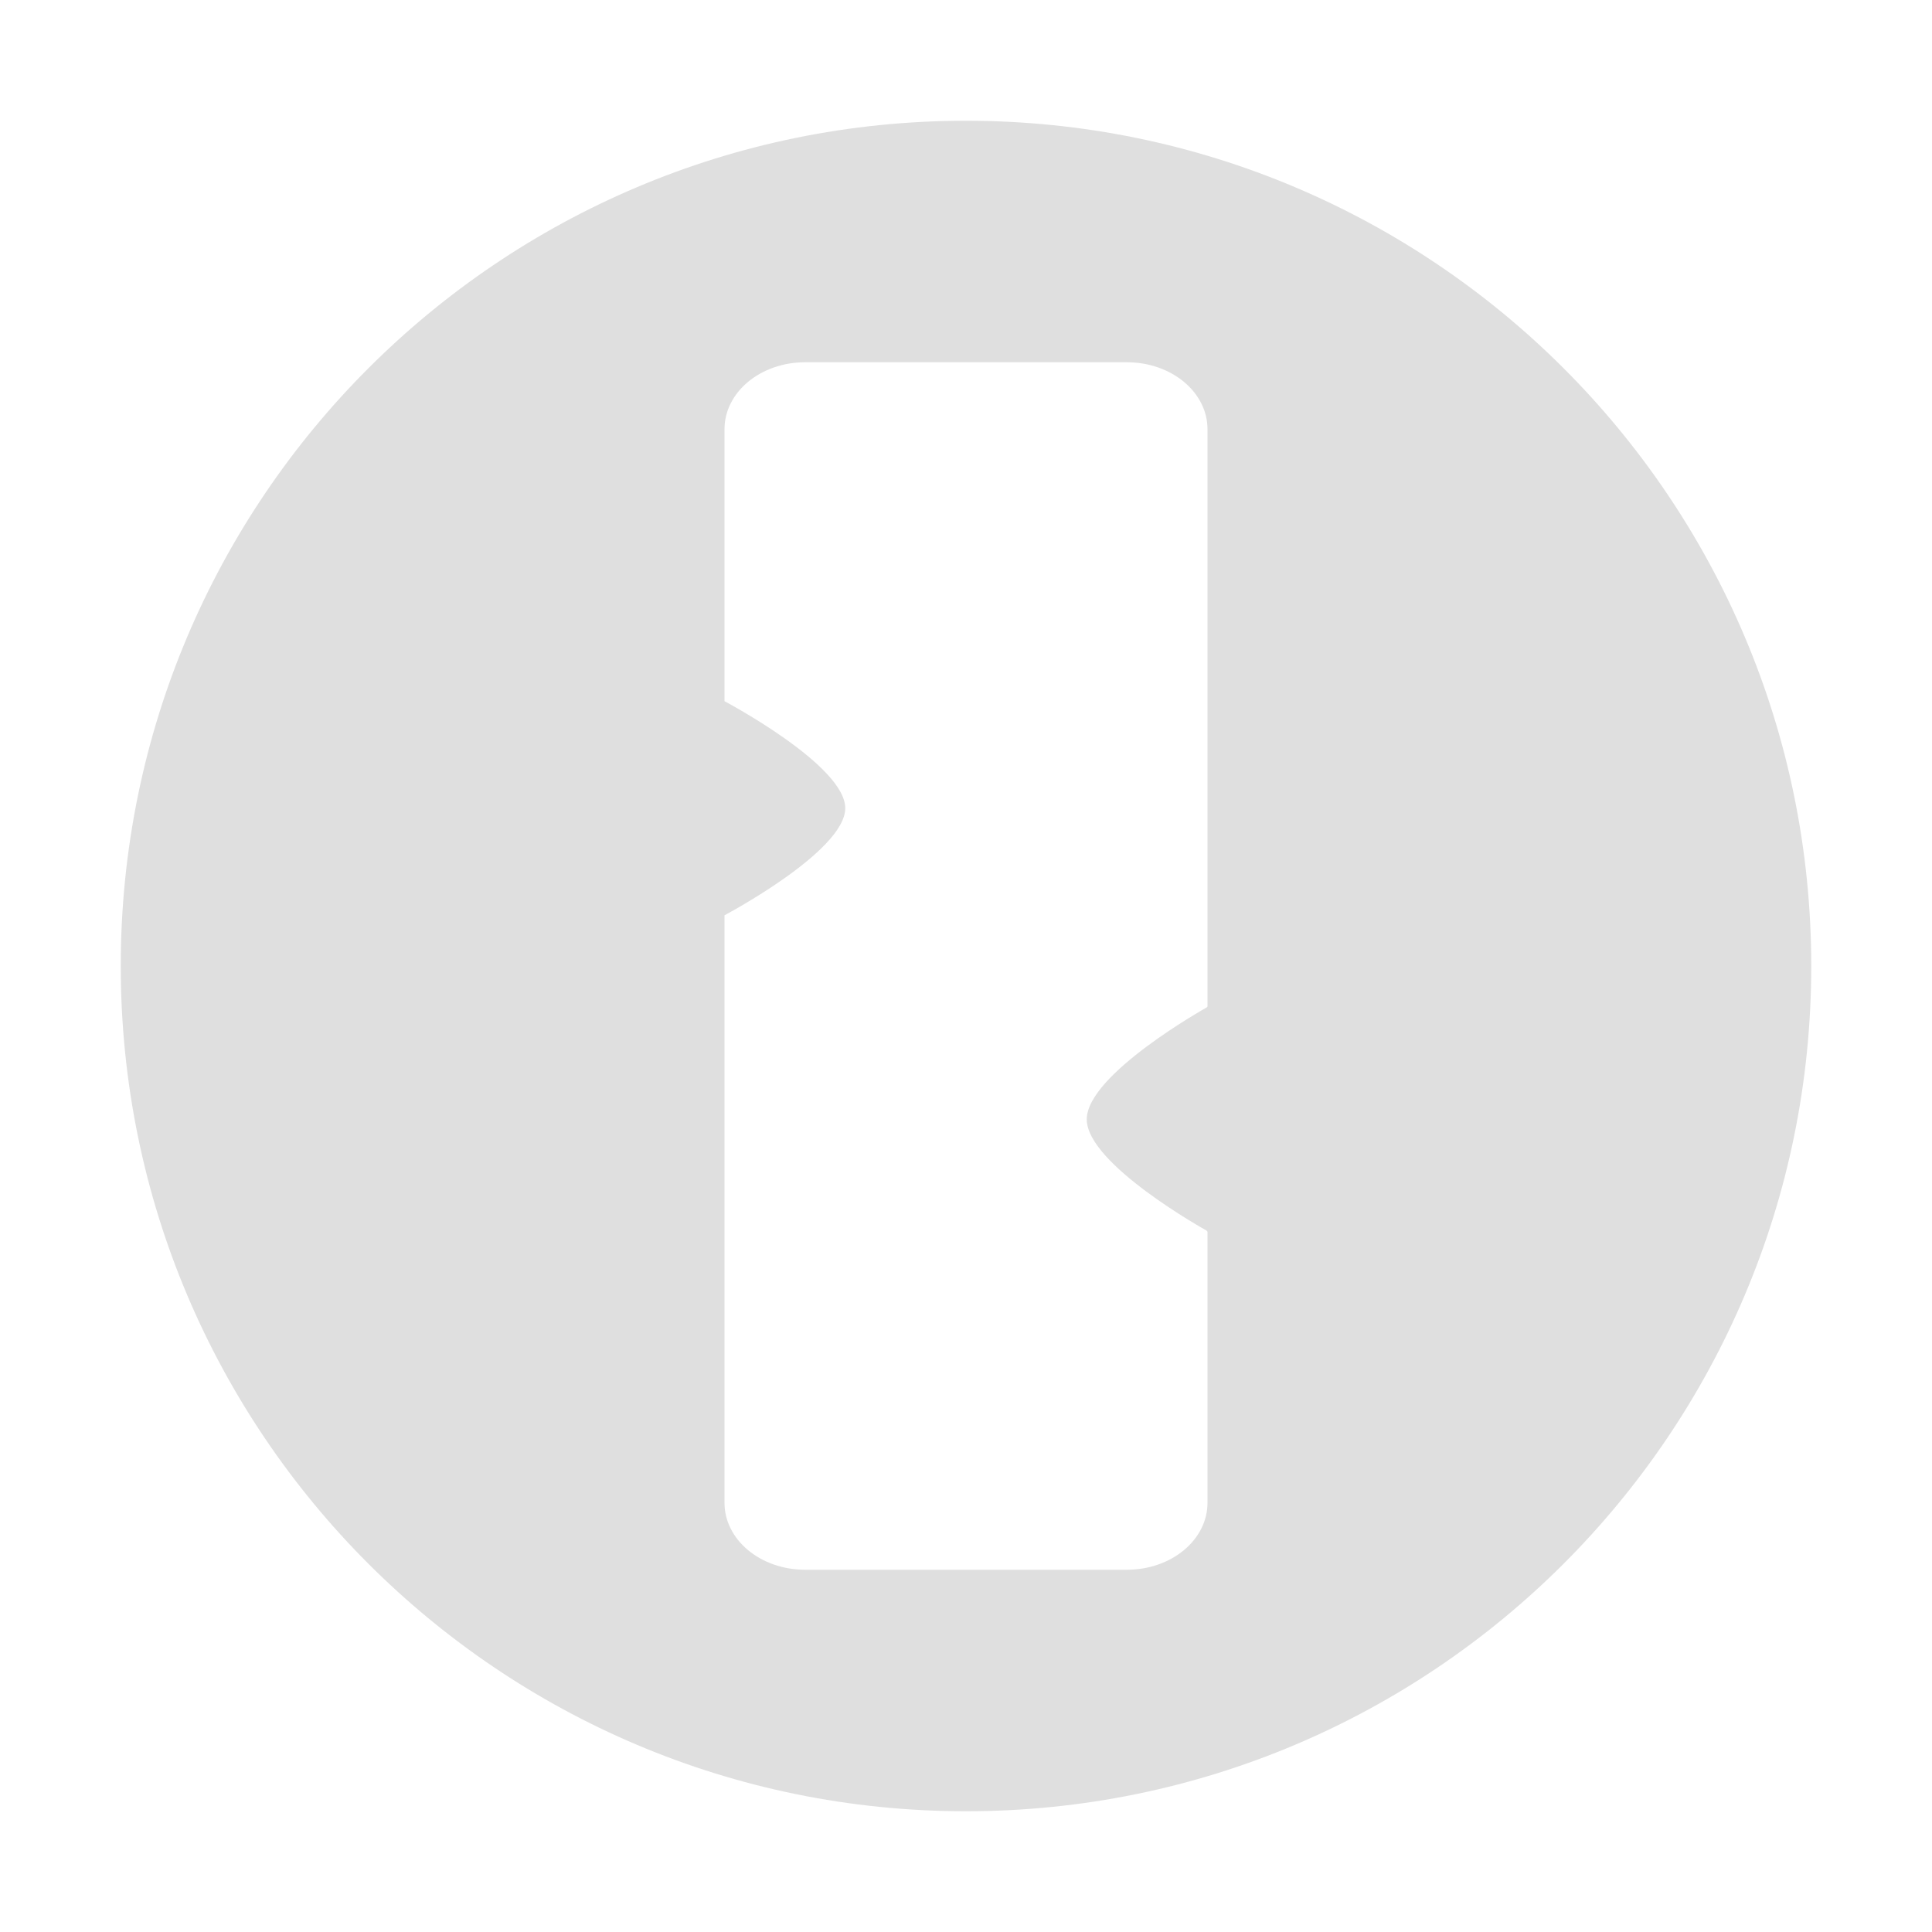
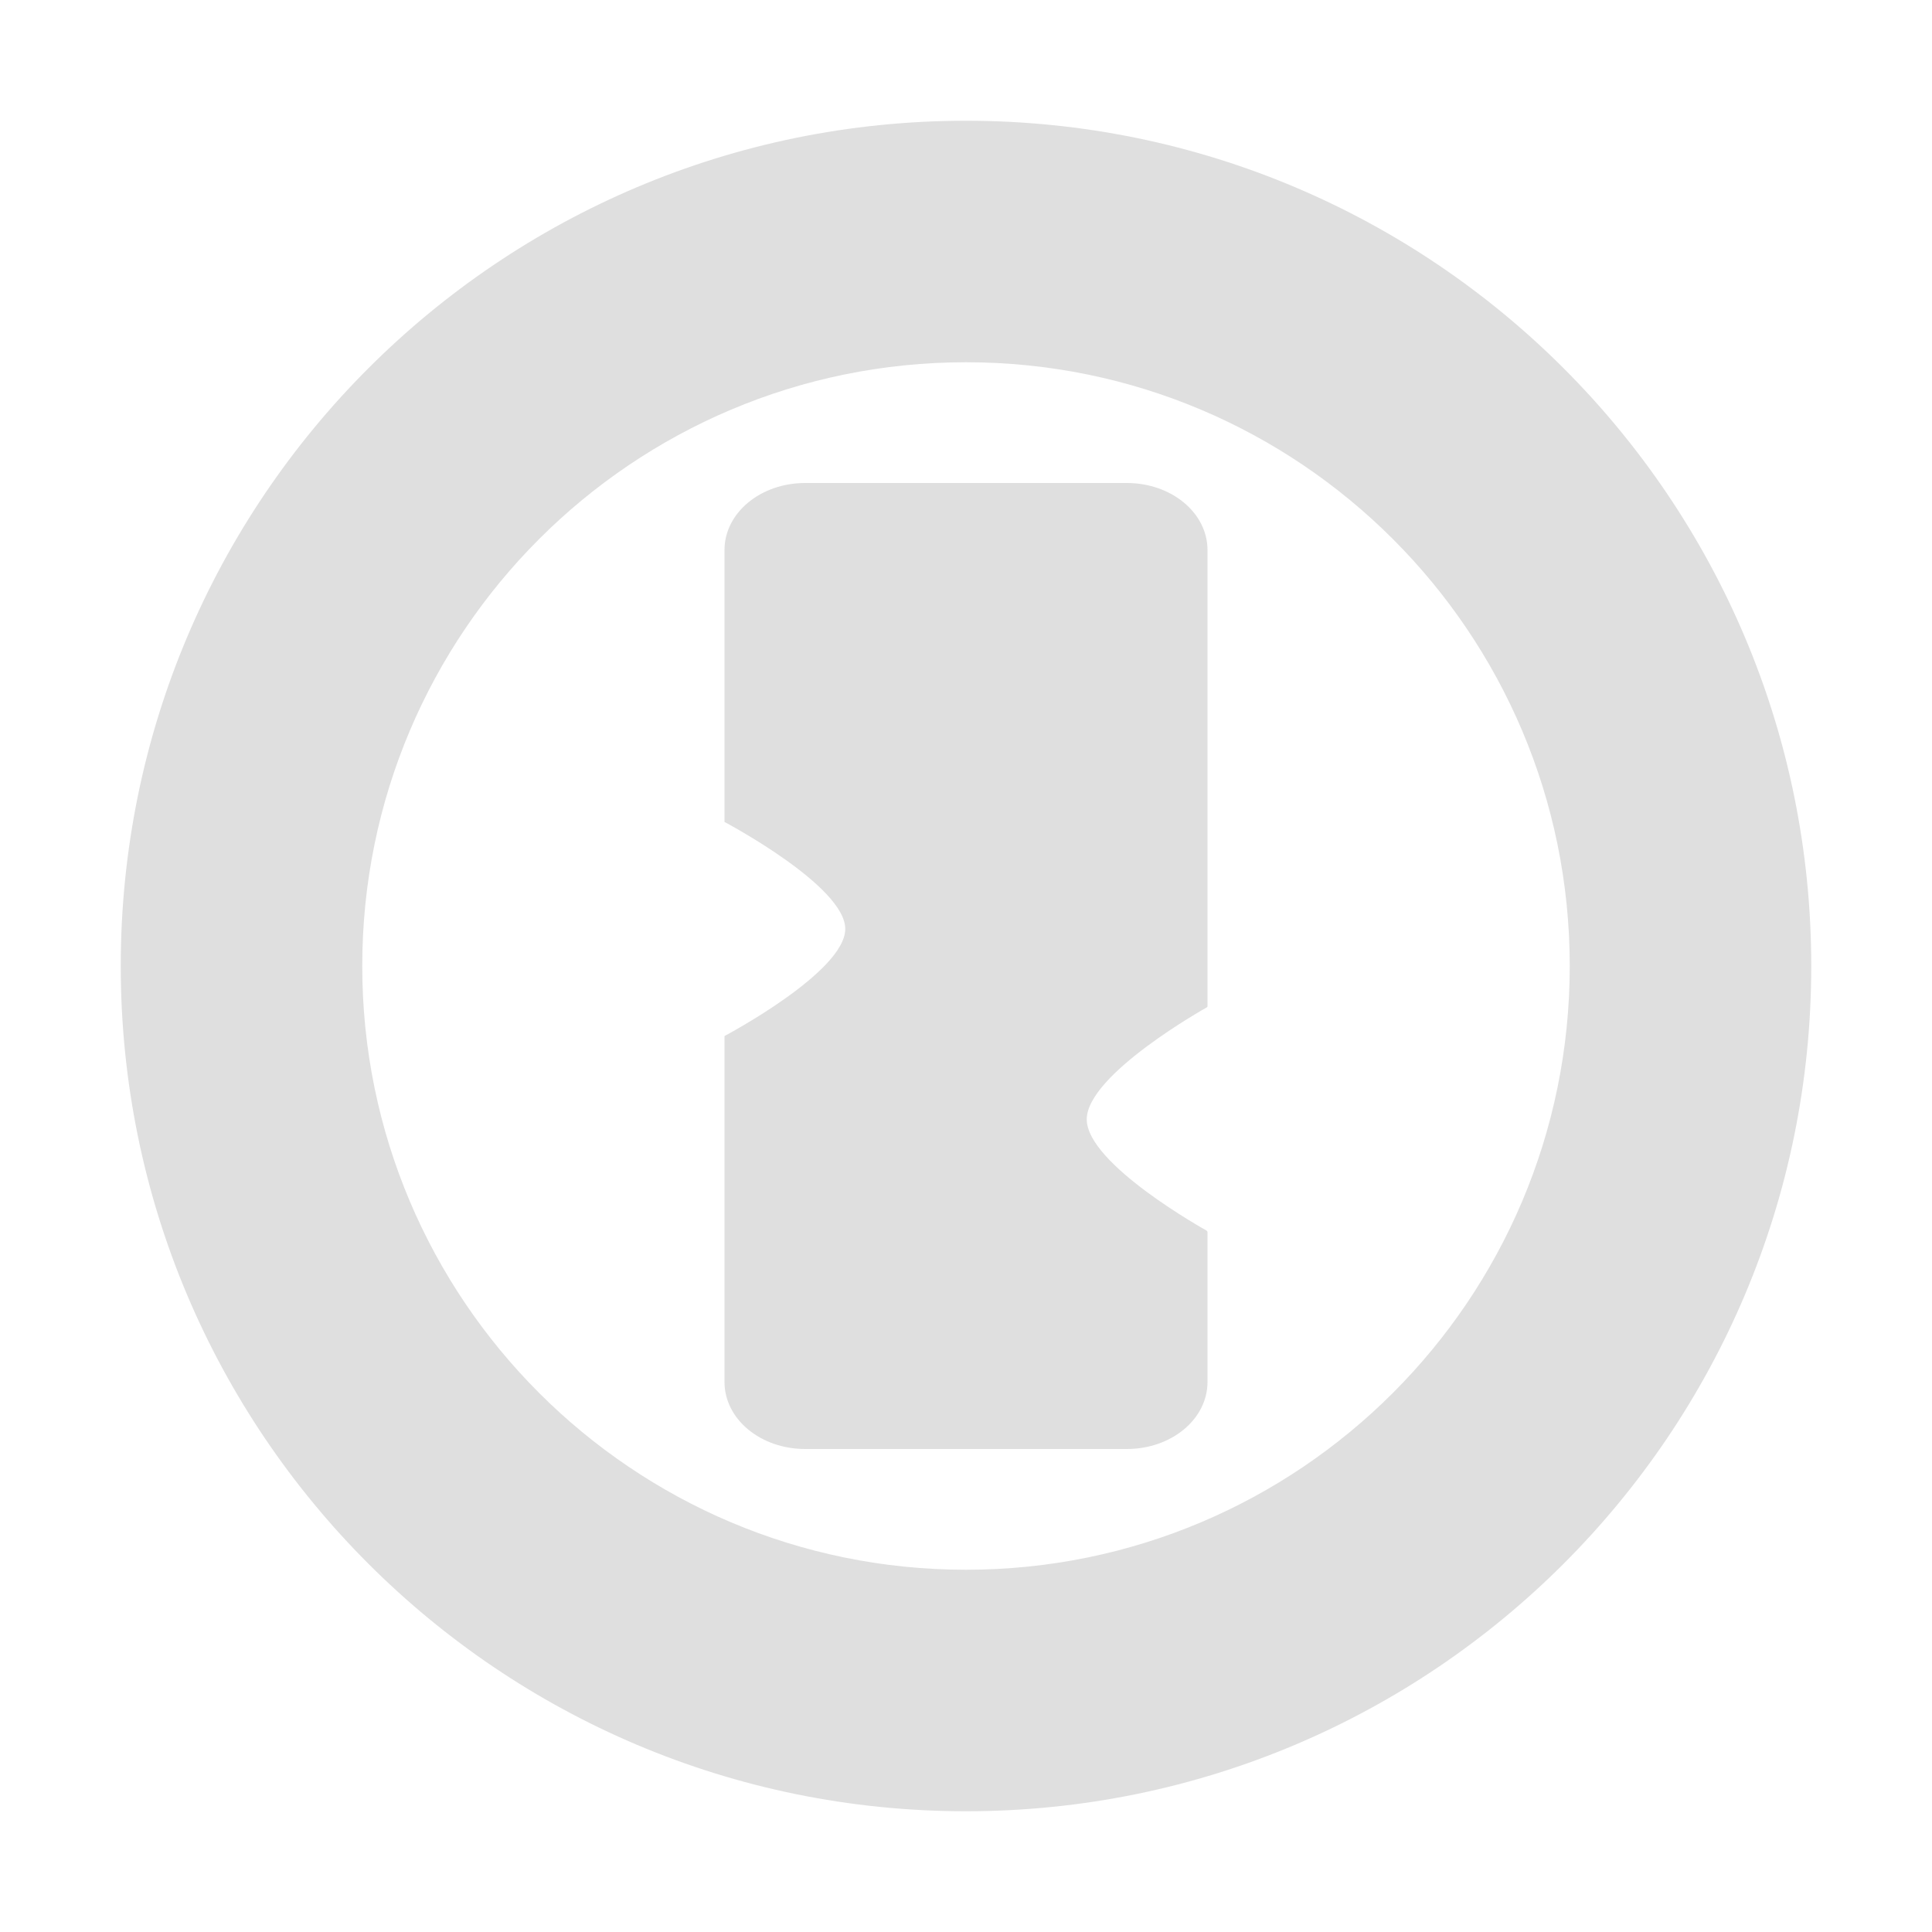
<svg xmlns="http://www.w3.org/2000/svg" width="16" height="16" version="1.1">
  <defs>
    <style id="current-color-scheme" type="text/css">
   .ColorScheme-Text { color:#dfdfdf; } .ColorScheme-Highlight { color:#4285f4; } .ColorScheme-NeutralText { color:#ff9800; } .ColorScheme-PositiveText { color:#4caf50; } .ColorScheme-NegativeText { color:#f44336; }
  </style>
  </defs>
-   <path style="fill:currentColor" class="ColorScheme-Text" d="M 8 1 A 7 7 0 0 0 1 8 A 7 7 0 0 0 8 15 A 7 7 0 0 0 15 8 A 7 7 0 0 0 8 1 z M 6.668 3 L 9.332 3 C 9.701 3 10 3.247 10 3.555 L 10 8.336 L 9.992 8.344 C 9.992 8.344 9 8.897 9 9.27 C 9 9.642 9.992 10.191 9.992 10.191 L 10 10.201 L 10 12.445 C 10 12.753 9.701 13 9.332 13 L 6.668 13 C 6.299 13 6 12.753 6 12.445 L 6 7.58 C 6 7.58 7 7.051 7 6.693 C 7 6.336 6 5.807 6 5.807 L 6 3.555 C 6 3.247 6.299 3 6.668 3 z" />
+   <path style="fill:currentColor" class="ColorScheme-Text" d="M 8 1 A 7 7 0 0 0 1 8 A 7 7 0 0 0 8 15 A 7 7 0 0 0 15 8 A 7 7 0 0 0 8 1 z M 8 3 A 5 5 0 0 1 13 8 A 5 5 0 0 1 8 13 A 5 5 0 0 1 3 8 A 5 5 0 0 1 8 3 z M 6.668 4 C 6.299 4 6 4.247 6 4.555 L 6 6.807 C 6 6.807 7 7.336 7 7.693 C 7 8.051 6 8.58 6 8.58 L 6 11.445 C 6 11.753 6.299 12 6.668 12 L 9.332 12 C 9.701 12 10 11.753 10 11.445 L 10 10.201 L 9.992 10.191 C 9.992 10.191 9 9.642 9 9.27 C 9 8.897 9.992 8.344 9.992 8.344 L 10 8.336 L 10 4.555 C 10 4.247 9.701 4 9.332 4 L 6.668 4 z" />
</svg>
